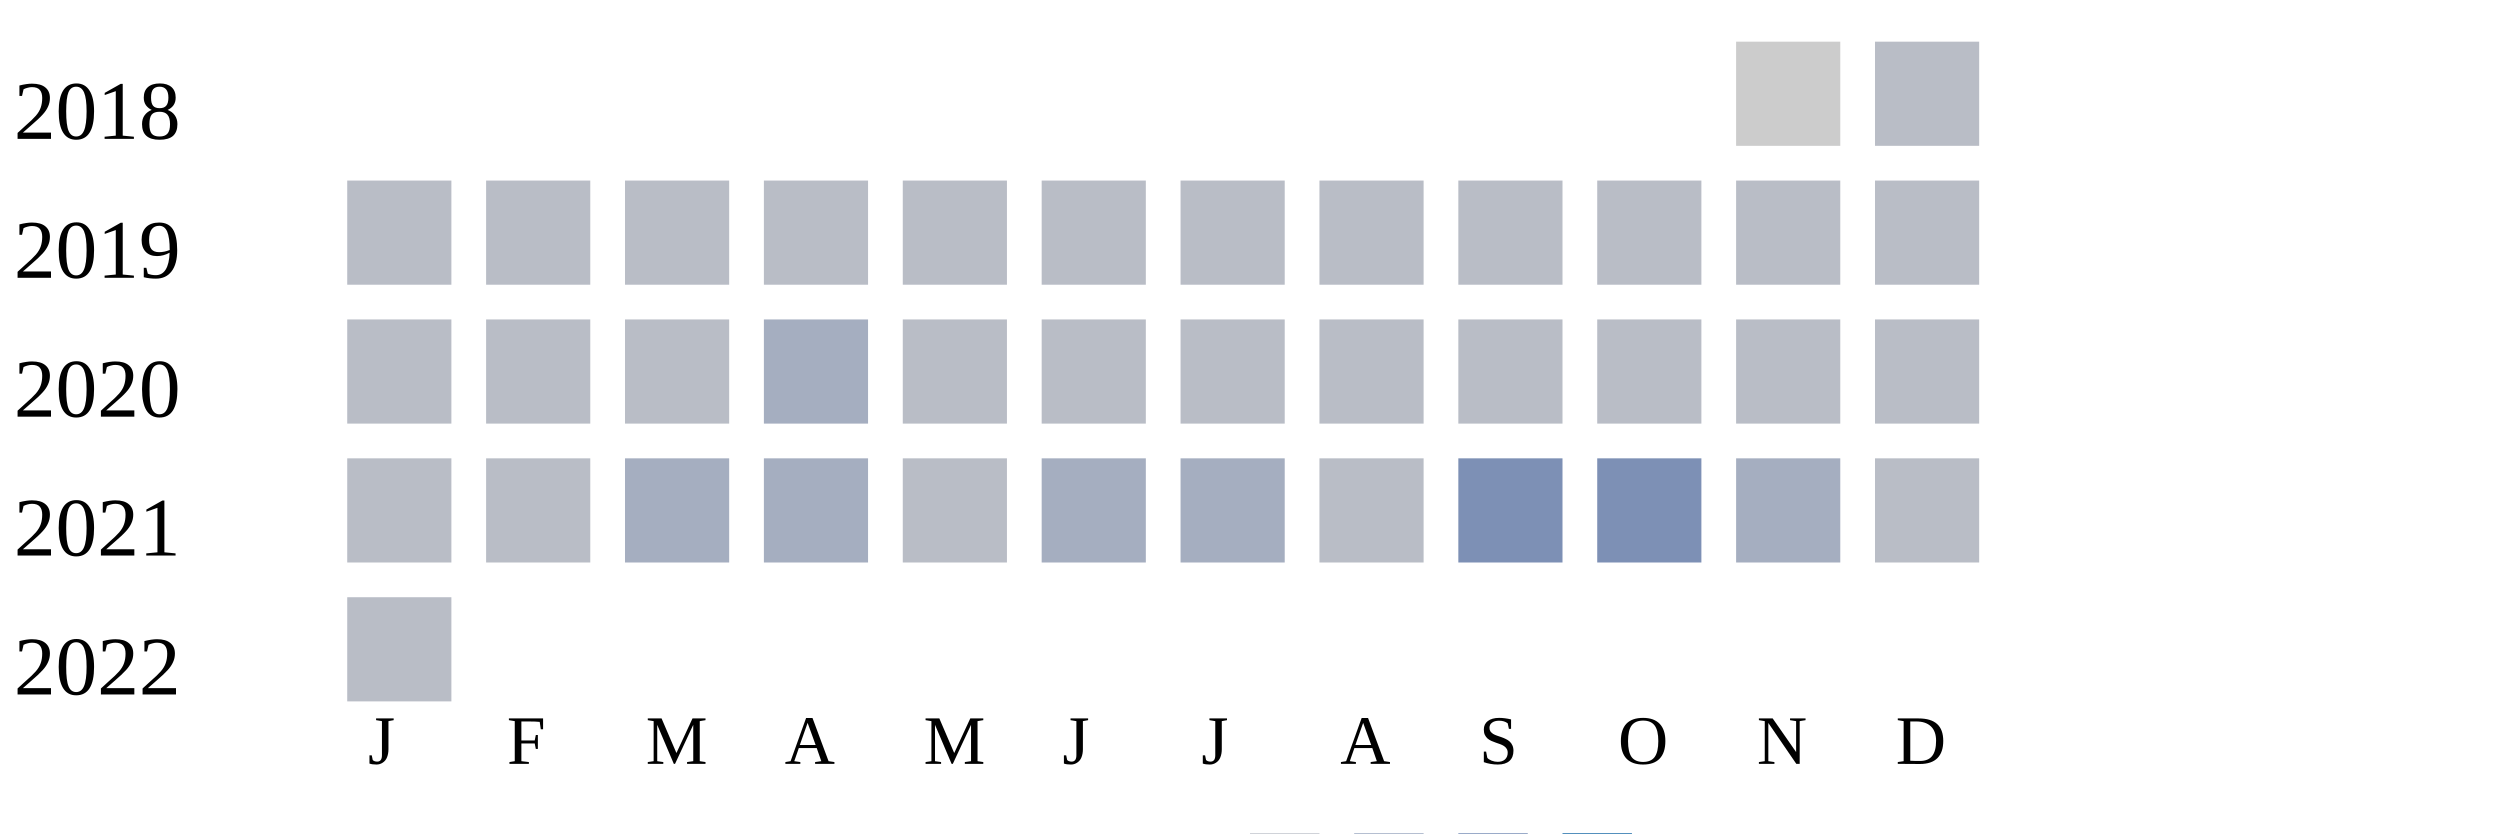
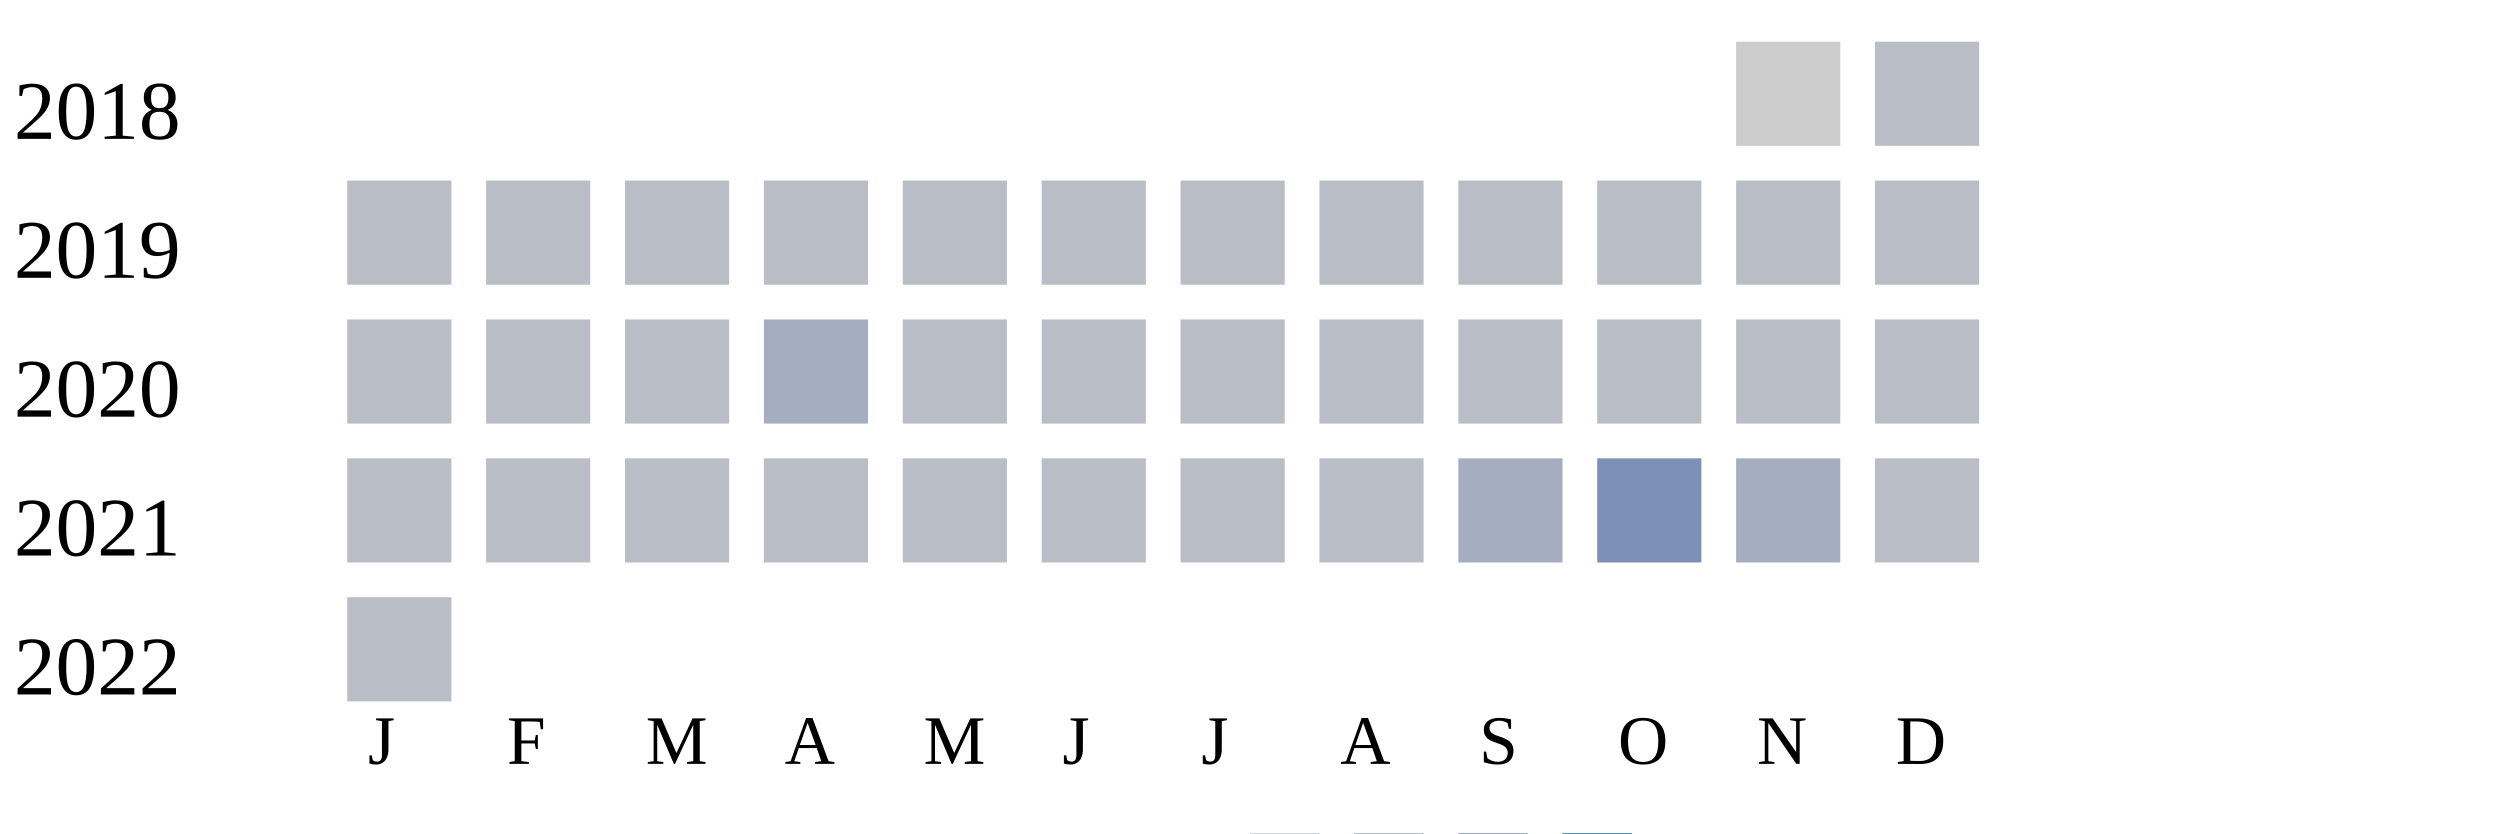
<svg xmlns="http://www.w3.org/2000/svg" width="360" height="120">
  <g transform="translate(0 0)">
    <text x="2" y="20">2018</text>
    <rect x="250" y="6" width="15" height="15" fill="#cccccc" />
    <rect x="270" y="6" width="15" height="15" fill="#b9bdc6" />
  </g>
  <g transform="translate(0 20)">
    <text x="2" y="20">2019</text>
    <rect x="50" y="6" width="15" height="15" fill="#b9bdc6" />
    <rect x="70" y="6" width="15" height="15" fill="#b9bdc6" />
    <rect x="90" y="6" width="15" height="15" fill="#b9bdc6" />
    <rect x="110" y="6" width="15" height="15" fill="#b9bdc6" />
    <rect x="130" y="6" width="15" height="15" fill="#b9bdc6" />
    <rect x="150" y="6" width="15" height="15" fill="#b9bdc6" />
    <rect x="170" y="6" width="15" height="15" fill="#b9bdc6" />
    <rect x="190" y="6" width="15" height="15" fill="#b9bdc6" />
    <rect x="210" y="6" width="15" height="15" fill="#b9bdc6" />
    <rect x="230" y="6" width="15" height="15" fill="#b9bdc6" />
    <rect x="250" y="6" width="15" height="15" fill="#b9bdc6" />
    <rect x="270" y="6" width="15" height="15" fill="#b9bdc6" />
  </g>
  <g transform="translate(0 40)">
    <text x="2" y="20">2020</text>
    <rect x="50" y="6" width="15" height="15" fill="#b9bdc6" />
    <rect x="70" y="6" width="15" height="15" fill="#b9bdc6" />
    <rect x="90" y="6" width="15" height="15" fill="#b9bdc6" />
    <rect x="110" y="6" width="15" height="15" fill="#a5aec0" />
    <rect x="130" y="6" width="15" height="15" fill="#b9bdc6" />
    <rect x="150" y="6" width="15" height="15" fill="#b9bdc6" />
    <rect x="170" y="6" width="15" height="15" fill="#b9bdc6" />
    <rect x="190" y="6" width="15" height="15" fill="#b9bdc6" />
    <rect x="210" y="6" width="15" height="15" fill="#b9bdc6" />
    <rect x="230" y="6" width="15" height="15" fill="#b9bdc6" />
    <rect x="250" y="6" width="15" height="15" fill="#b9bdc6" />
    <rect x="270" y="6" width="15" height="15" fill="#b9bdc6" />
  </g>
  <g transform="translate(0 60)">
    <text x="2" y="20">2021</text>
    <rect x="50" y="6" width="15" height="15" fill="#b9bdc6" />
    <rect x="70" y="6" width="15" height="15" fill="#b9bdc6" />
-     <rect x="90" y="6" width="15" height="15" fill="#a5aec0" />
-     <rect x="110" y="6" width="15" height="15" fill="#a5aec0" />
+     <rect x="90" y="6" width="15" height="15" fill="#b9bdc6" />
+     <rect x="110" y="6" width="15" height="15" fill="#b9bdc6" />
    <rect x="130" y="6" width="15" height="15" fill="#b9bdc6" />
-     <rect x="150" y="6" width="15" height="15" fill="#a5aec0" />
-     <rect x="170" y="6" width="15" height="15" fill="#a5aec0" />
+     <rect x="150" y="6" width="15" height="15" fill="#b9bdc6" />
+     <rect x="170" y="6" width="15" height="15" fill="#b9bdc6" />
    <rect x="190" y="6" width="15" height="15" fill="#b9bdc6" />
-     <rect x="210" y="6" width="15" height="15" fill="#7d90b5" />
+     <rect x="210" y="6" width="15" height="15" fill="#a5aec0" />
    <rect x="230" y="6" width="15" height="15" fill="#7d90b5" />
    <rect x="250" y="6" width="15" height="15" fill="#a5aec0" />
    <rect x="270" y="6" width="15" height="15" fill="#b9bdc6" />
  </g>
  <g transform="translate(0 80)">
    <text x="2" y="20">2022</text>
    <rect x="50" y="6" width="15" height="15" fill="#b9bdc6" />
  </g>
  <text style="font-size: 10px; text-align: center" x="53" y="110">J</text>
  <text style="font-size: 10px; text-align: center" x="73" y="110">F</text>
  <text style="font-size: 10px; text-align: center" x="93" y="110">M</text>
  <text style="font-size: 10px; text-align: center" x="113" y="110">A</text>
  <text style="font-size: 10px; text-align: center" x="133" y="110">M</text>
  <text style="font-size: 10px; text-align: center" x="153" y="110">J</text>
  <text style="font-size: 10px; text-align: center" x="173" y="110">J</text>
  <text style="font-size: 10px; text-align: center" x="193" y="110">A</text>
  <text style="font-size: 10px; text-align: center" x="213" y="110">S</text>
  <text style="font-size: 10px; text-align: center" x="233" y="110">O</text>
  <text style="font-size: 10px; text-align: center" x="253" y="110">N</text>
  <text style="font-size: 10px; text-align: center" x="273" y="110">D</text>
  <text style="font-size: 10px;" x="155" y="129">Less</text>
  <rect fill="#b9bdc6" width="10" height="10" x="180" y="120" />
  <rect fill="#919fba" width="10" height="10" x="195" y="120" />
  <rect fill="#6882ae" width="10" height="10" x="210" y="120" />
  <rect fill="#005a9c" width="10" height="10" x="225" y="120" />
  <text x="240" y="129" style="font-size: 10px;">More</text>
</svg>
